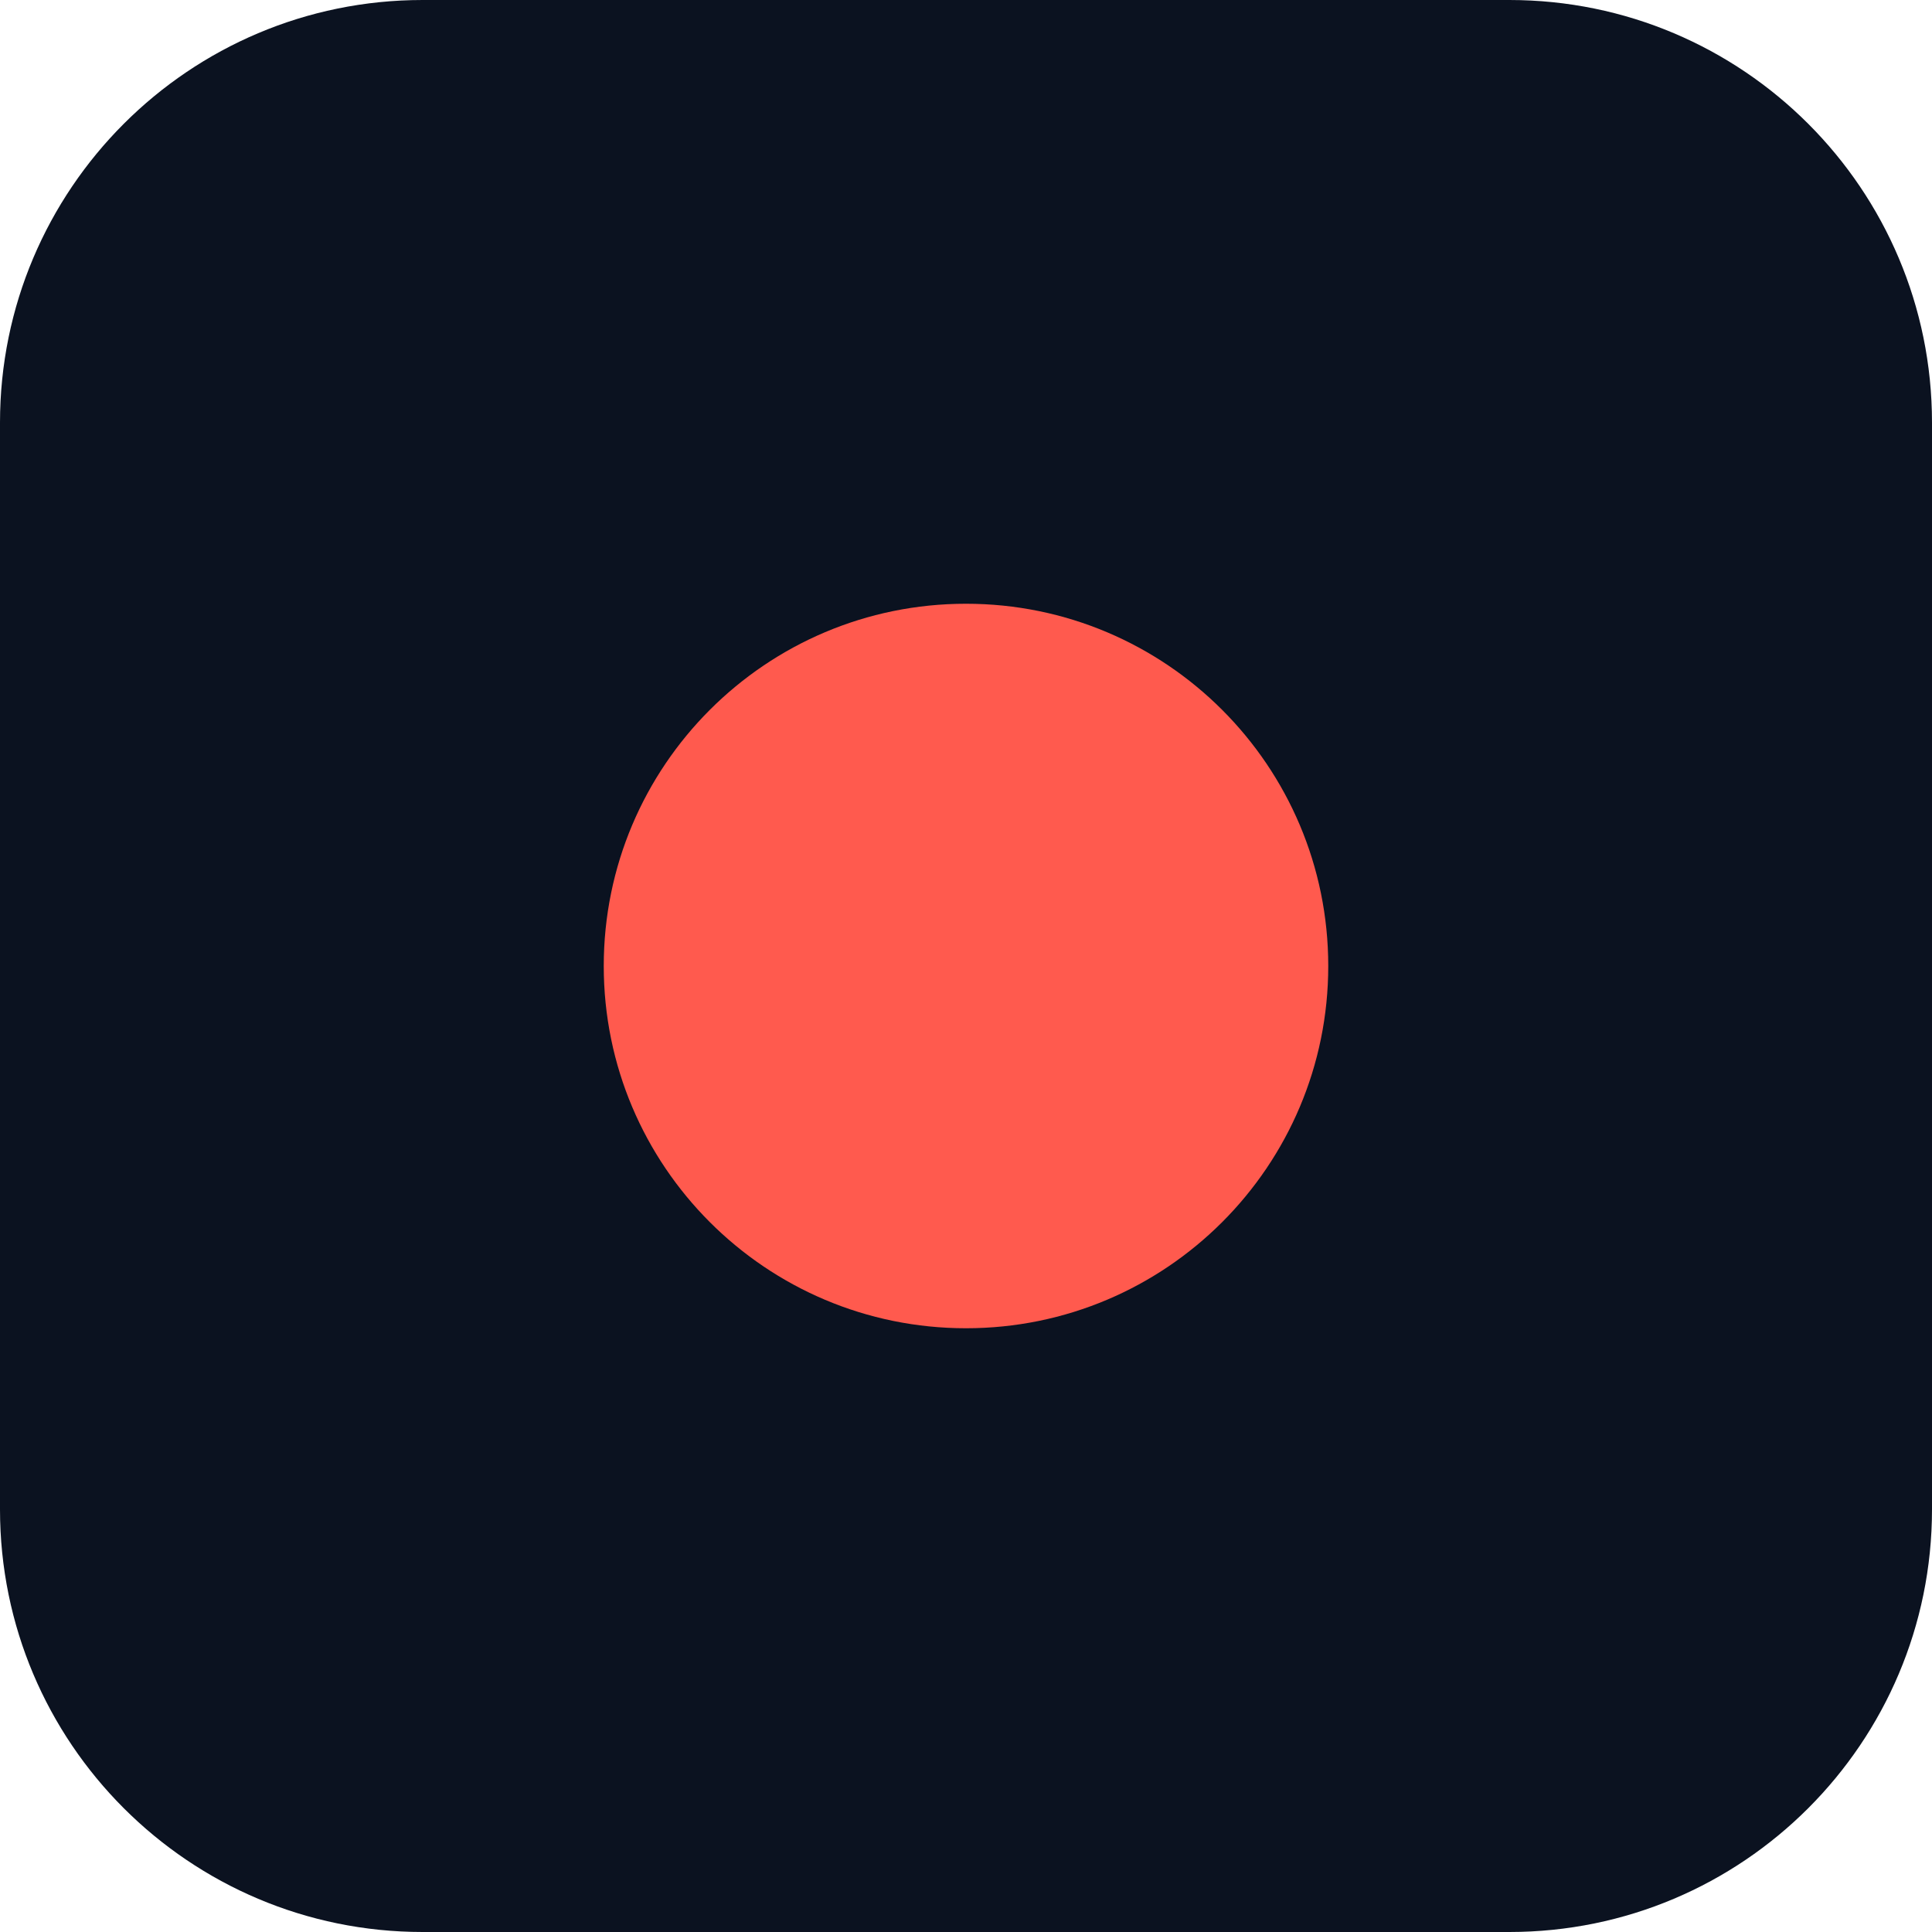
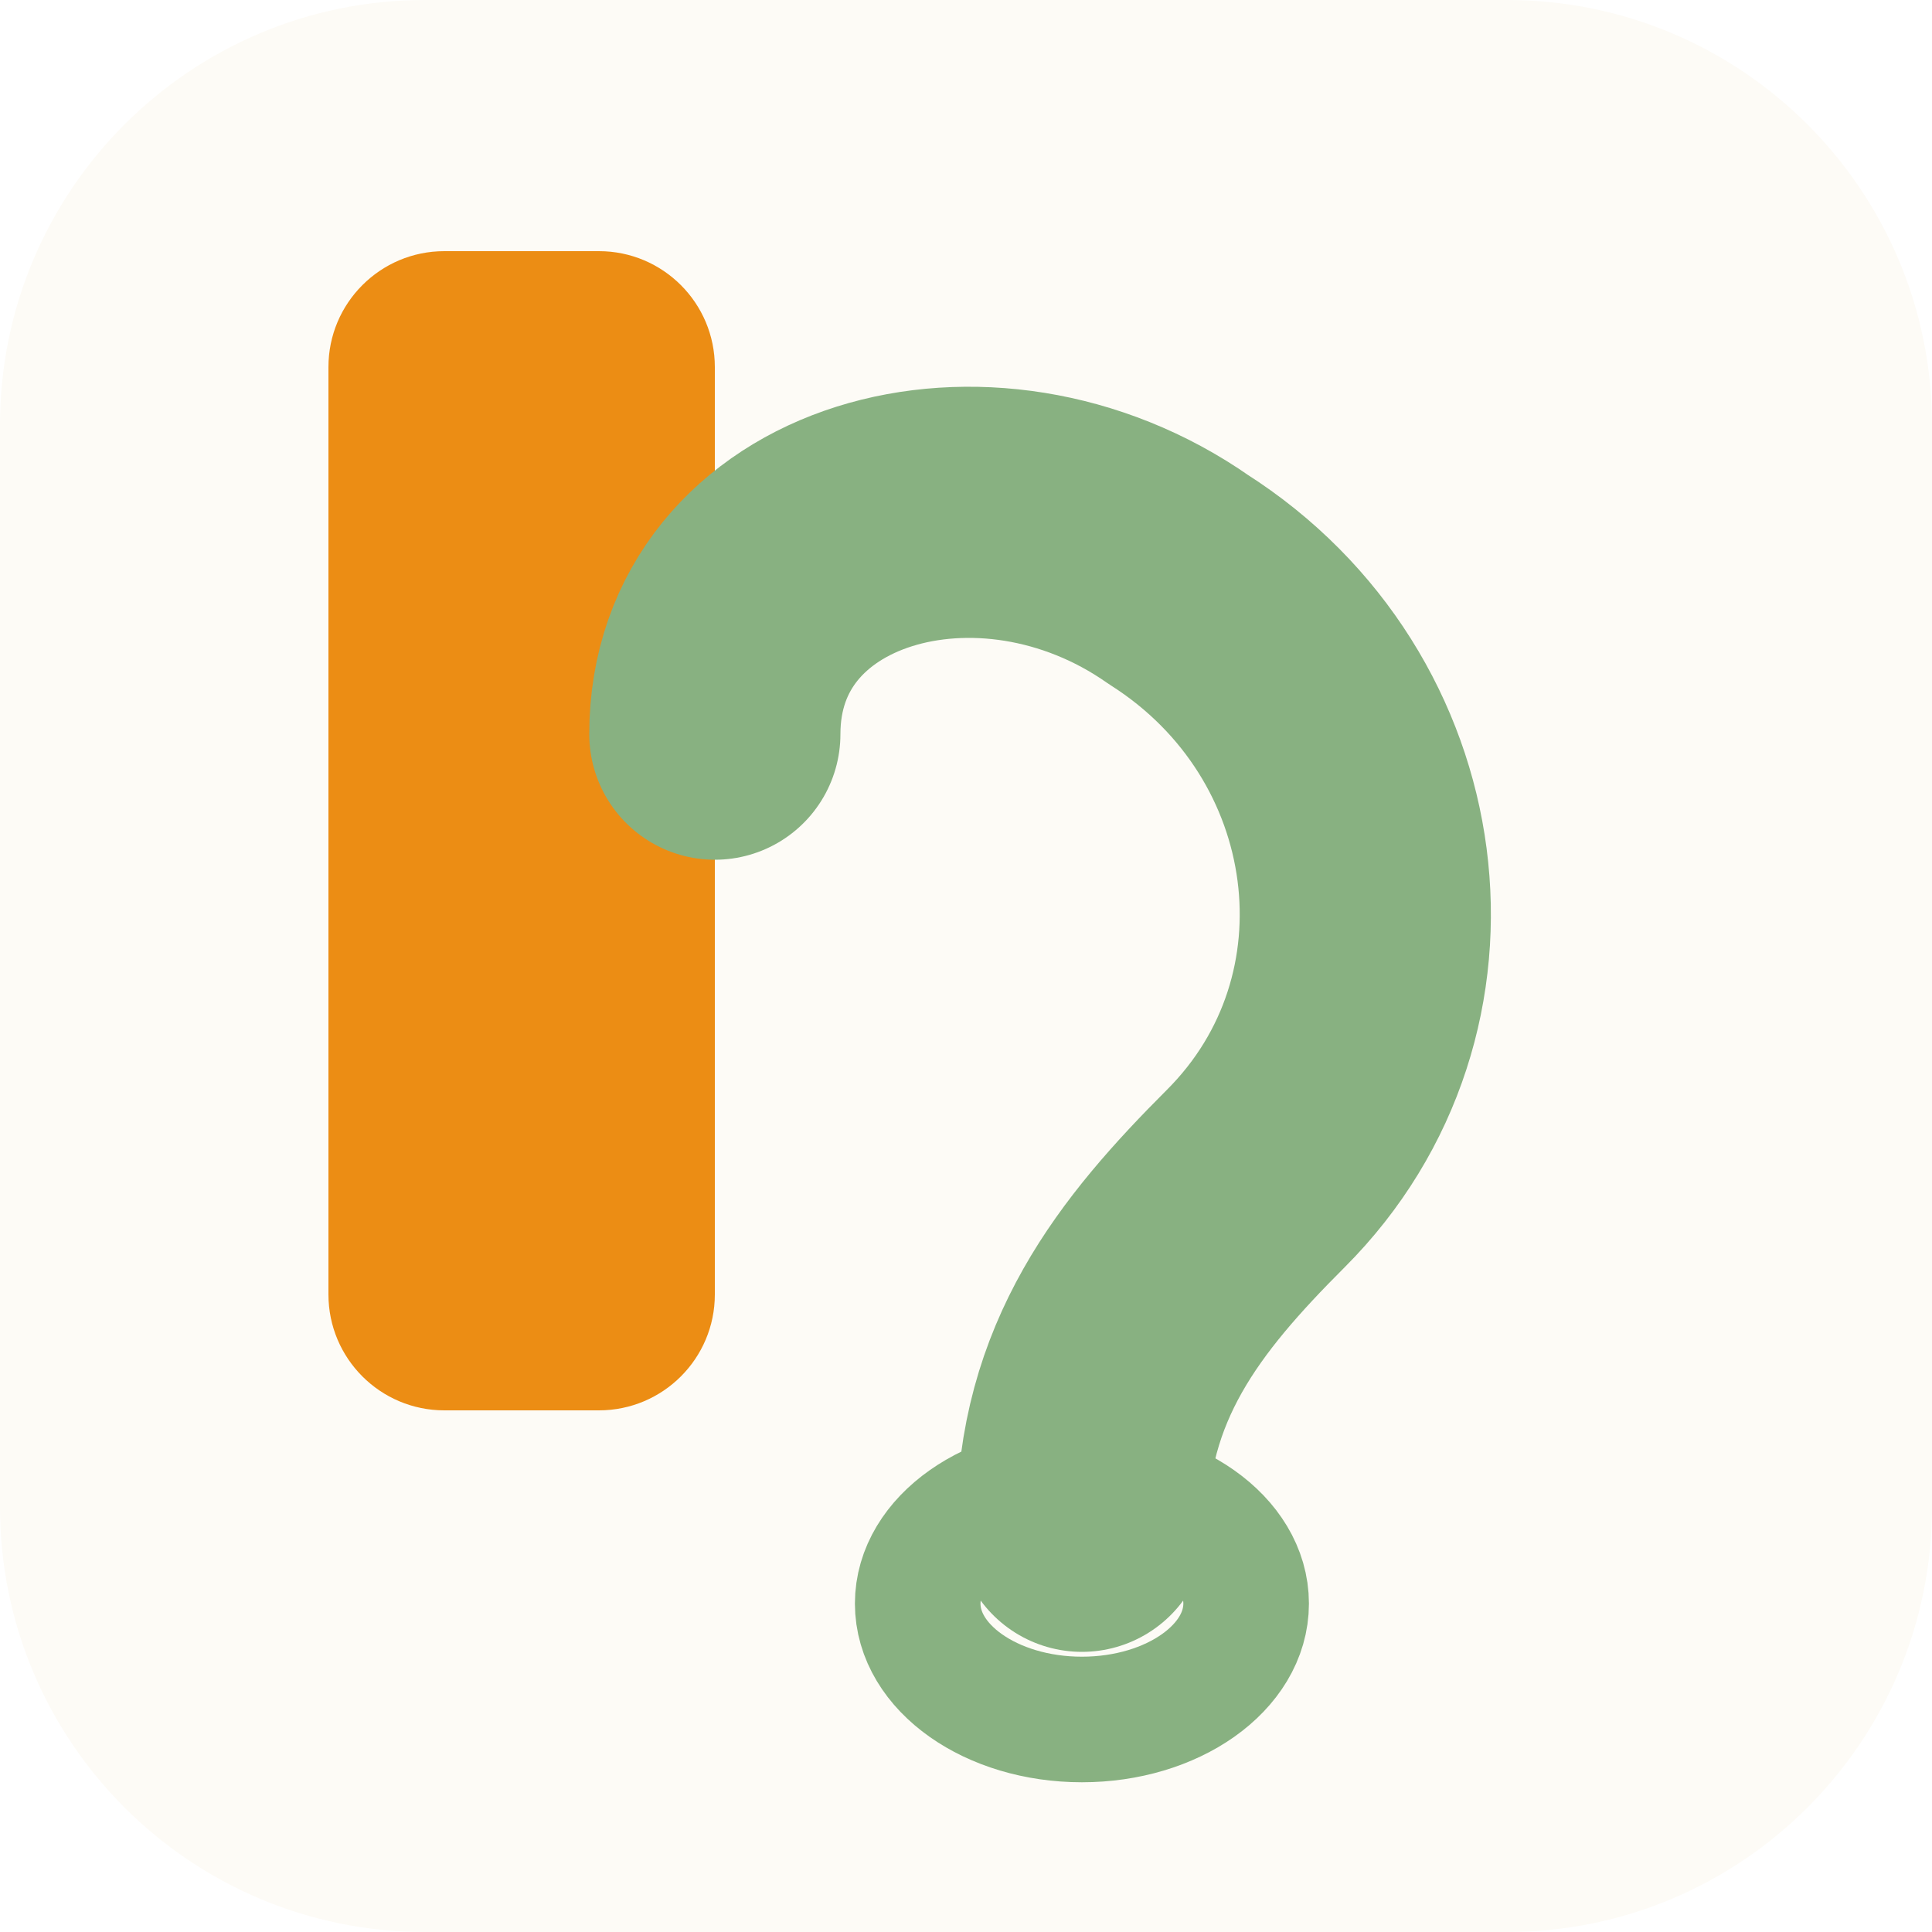
- <svg xmlns="http://www.w3.org/2000/svg" viewBox="0 0 64 64">
-   <rect width="64" height="64" rx="14" fill="#0b1220" />
-   <circle cx="32" cy="32" r="12" fill="#ff5a4e" />
+ <svg xmlns="http://www.w3.org/2000/svg" viewBox="0 0 100 100">
+   <rect width="100" height="100" rx="22" fill="#fdfbf6" />
+   <rect x="17" y="13" width="20" height="60" rx="6" fill="#ec8d14" />
+   <path d="M 37 38 C 37 27, 51 23, 61 30 C 72 37, 74 52, 65 61 C 60 66, 56 71, 56 79" fill="none" stroke="#88b181" stroke-width="13" stroke-linecap="round" stroke-linejoin="round" />
+   <ellipse cx="56" cy="83" rx="8.5" ry="6" fill="none" stroke="#88b181" stroke-width="6.5" />
</svg>
